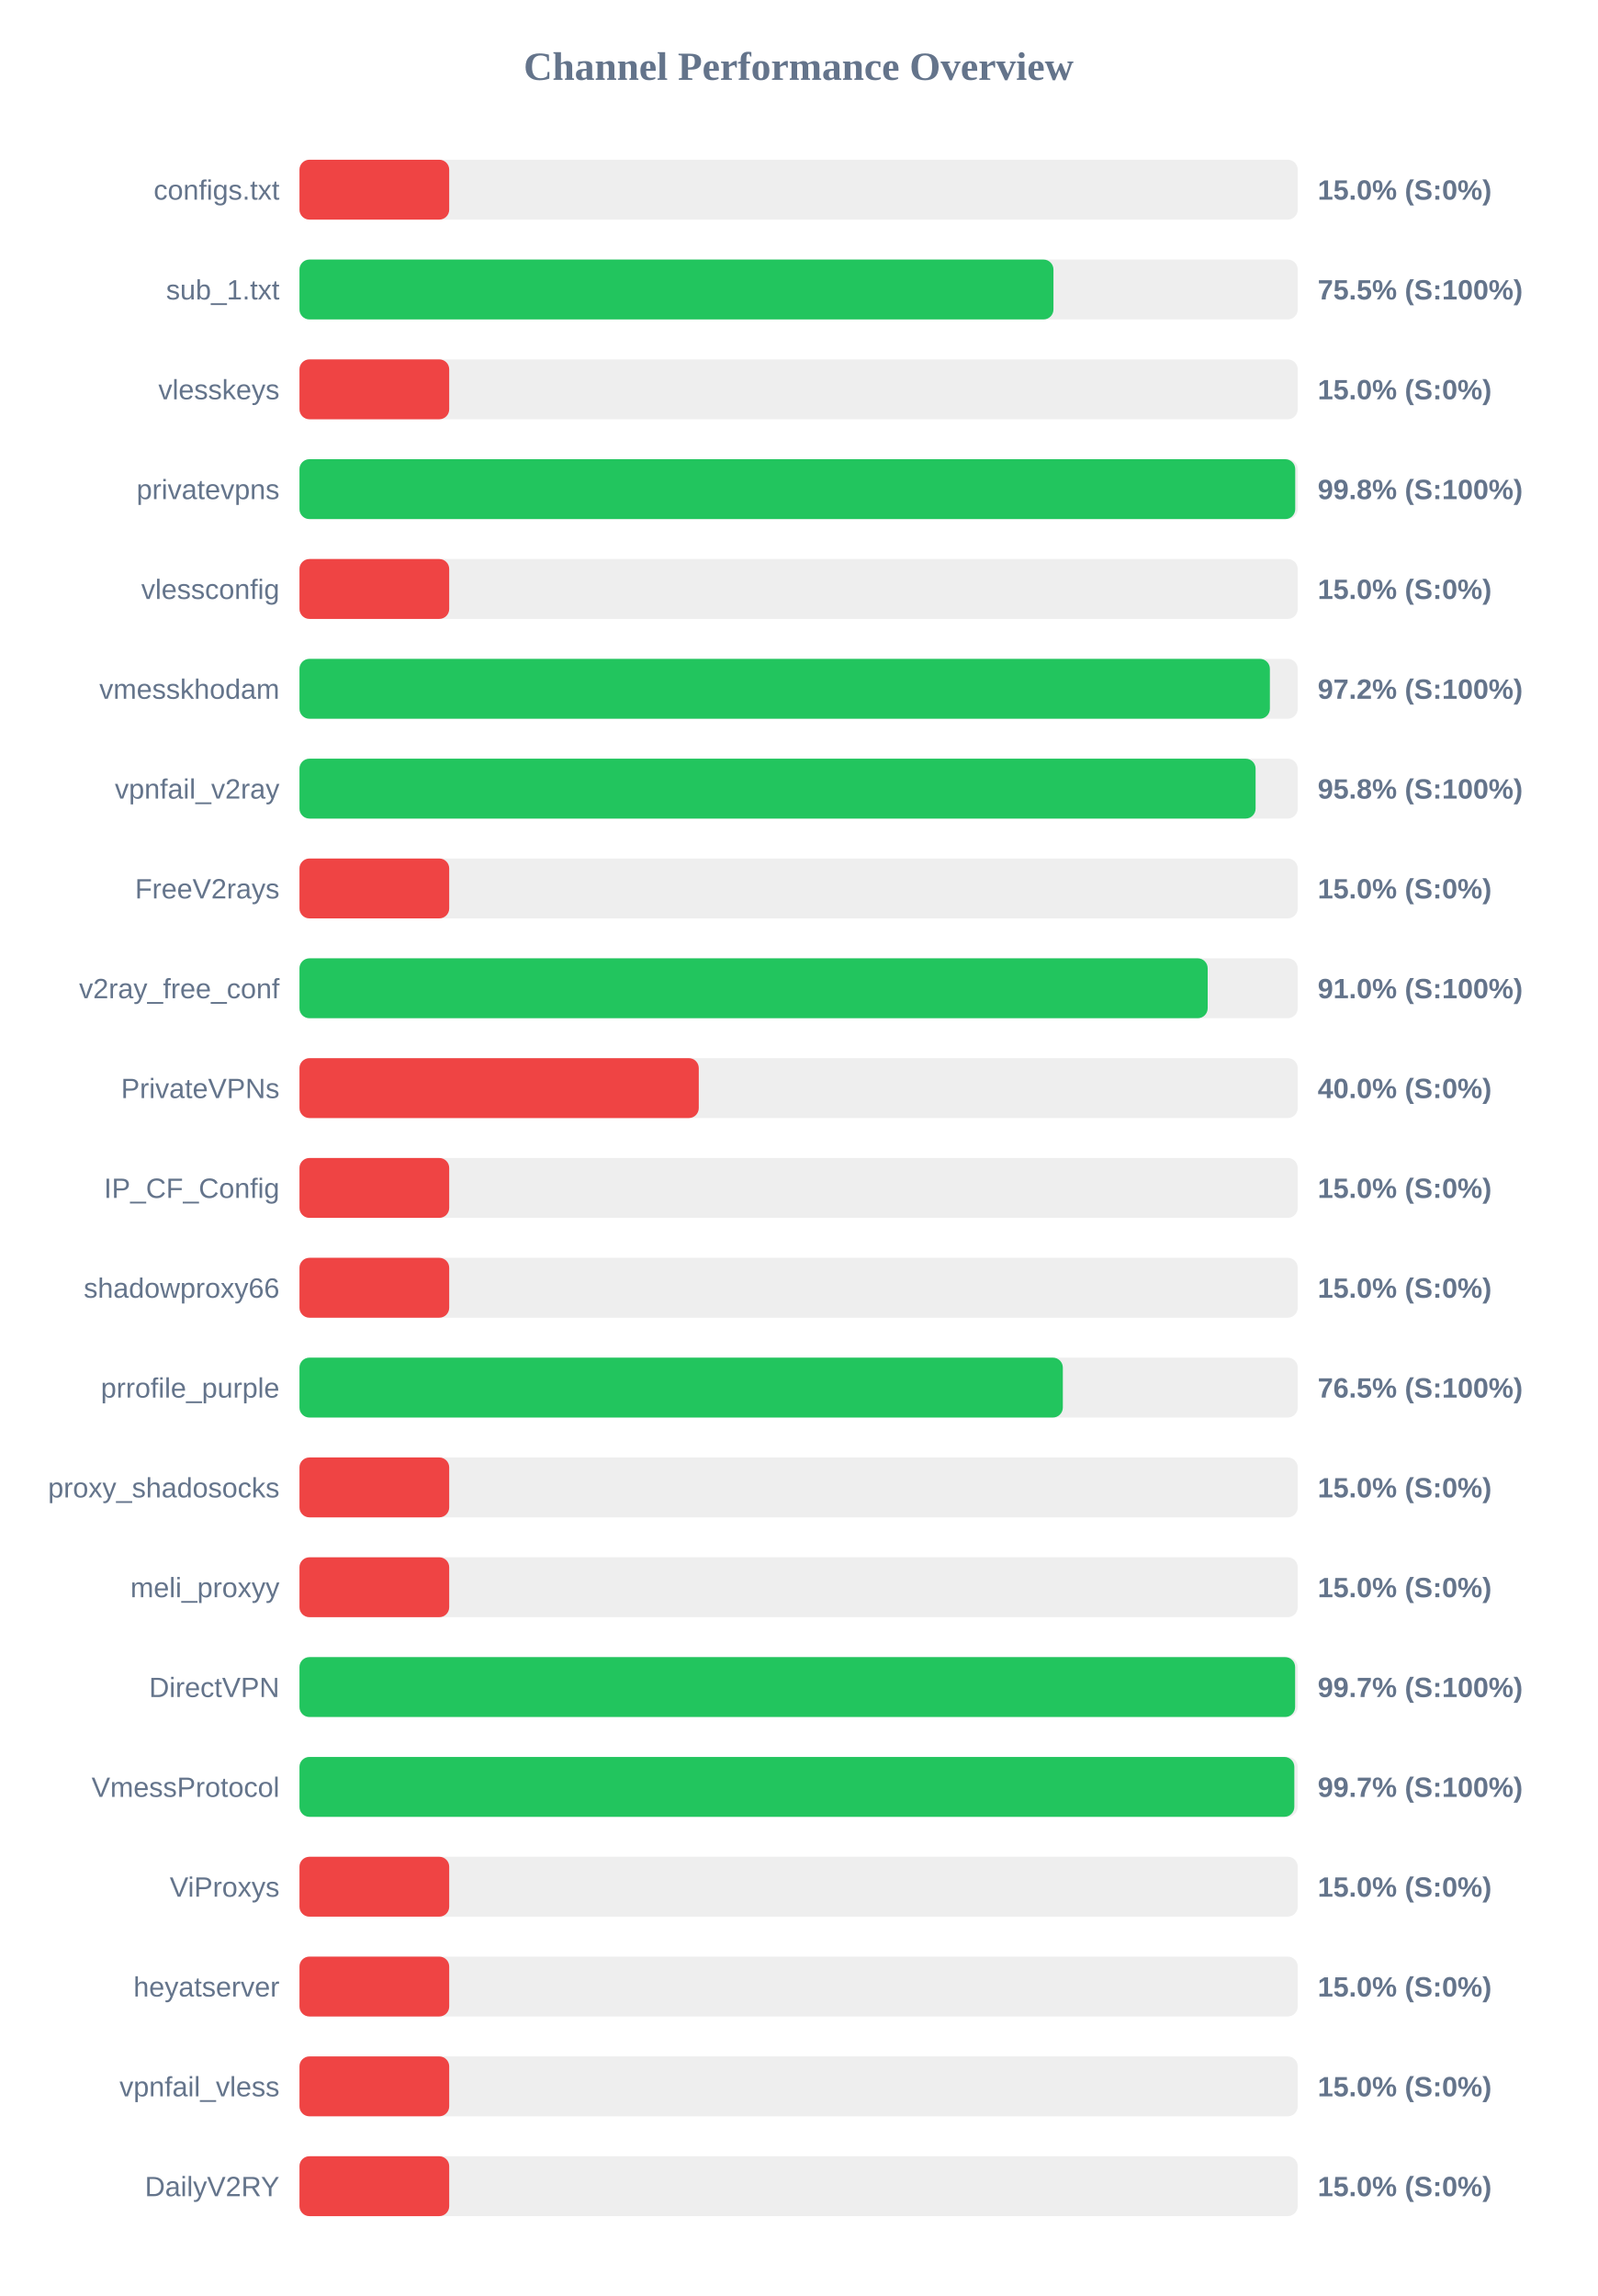
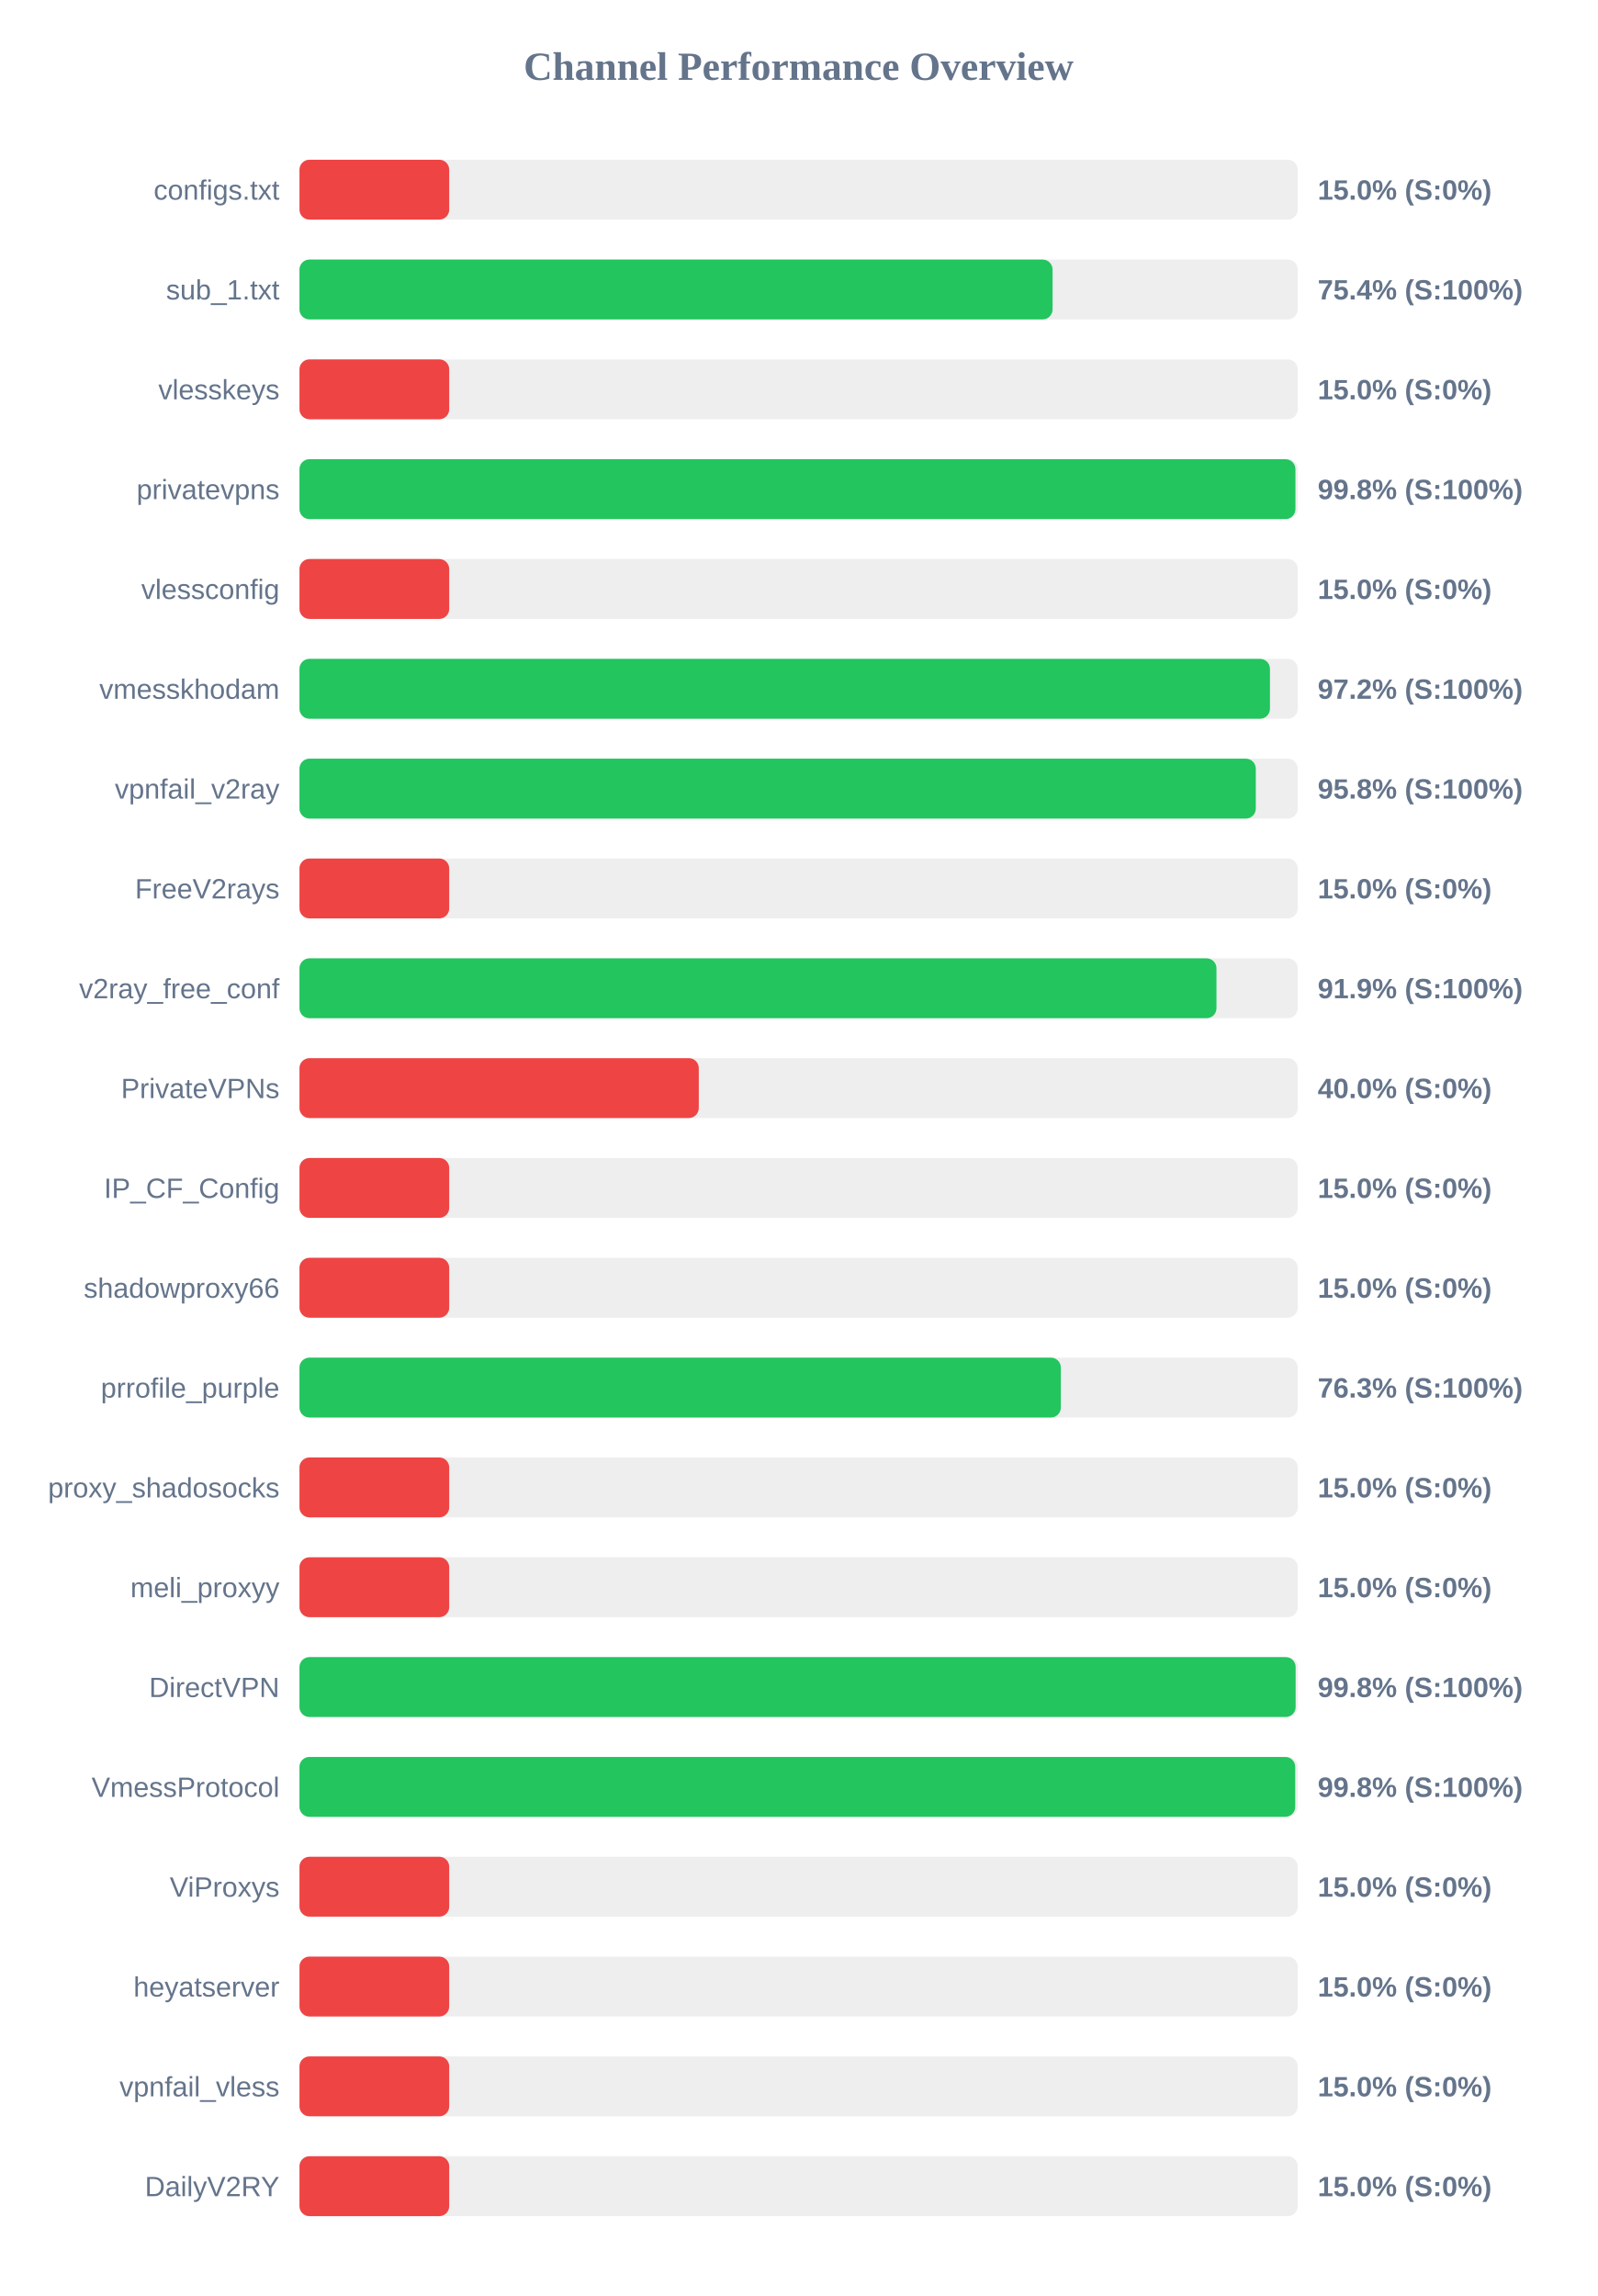
<svg xmlns="http://www.w3.org/2000/svg" width="800" height="1150" version="1.1">
  <style>
        .row { font: 14px Arial; fill: #64748b; }
        .score { font: bold 14px Arial; fill: #64748b; }
    </style>
  <text x="400" y="40" text-anchor="middle" font-size="20px" font-weight="bold" fill="#64748b">Channel Performance Overview</text>
  <rect x="150" y="80" width="500" height="30" fill="#eee" rx="5" />
  <rect x="150" y="80" width="75.0" height="30" fill="#ef4444" rx="5" />
  <text x="140" y="100" text-anchor="end" class="row">configs.txt</text>
  <text x="660" y="100" text-anchor="start" class="score">15.0% (S:0%)</text>
  <rect x="150" y="130" width="500" height="30" fill="#eee" rx="5" />
-   <rect x="150" y="130" width="377.65" height="30" fill="#22c55e" rx="5" />
+   <rect x="150" y="130" width="377.2" height="30" fill="#22c55e" rx="5" />
  <text x="140" y="150" text-anchor="end" class="row">sub_1.txt</text>
-   <text x="660" y="150" text-anchor="start" class="score">75.5% (S:100%)</text>
+   <text x="660" y="150" text-anchor="start" class="score">75.4% (S:100%)</text>
  <rect x="150" y="180" width="500" height="30" fill="#eee" rx="5" />
  <rect x="150" y="180" width="75.0" height="30" fill="#ef4444" rx="5" />
  <text x="140" y="200" text-anchor="end" class="row">vlesskeys</text>
  <text x="660" y="200" text-anchor="start" class="score">15.0% (S:0%)</text>
  <rect x="150" y="230" width="500" height="30" fill="#eee" rx="5" />
-   <rect x="150" y="230" width="498.75" height="30" fill="#22c55e" rx="5" />
+   <rect x="150" y="230" width="498.85" height="30" fill="#22c55e" rx="5" />
  <text x="140" y="250" text-anchor="end" class="row">privatevpns</text>
  <text x="660" y="250" text-anchor="start" class="score">99.8% (S:100%)</text>
  <rect x="150" y="280" width="500" height="30" fill="#eee" rx="5" />
  <rect x="150" y="280" width="75.0" height="30" fill="#ef4444" rx="5" />
  <text x="140" y="300" text-anchor="end" class="row">vlessconfig</text>
  <text x="660" y="300" text-anchor="start" class="score">15.0% (S:0%)</text>
  <rect x="150" y="330" width="500" height="30" fill="#eee" rx="5" />
-   <rect x="150" y="330" width="486.05" height="30" fill="#22c55e" rx="5" />
+   <rect x="150" y="330" width="486.1" height="30" fill="#22c55e" rx="5" />
  <text x="140" y="350" text-anchor="end" class="row">vmesskhodam</text>
  <text x="660" y="350" text-anchor="start" class="score">97.2% (S:100%)</text>
  <rect x="150" y="380" width="500" height="30" fill="#eee" rx="5" />
-   <rect x="150" y="380" width="478.9" height="30" fill="#22c55e" rx="5" />
+   <rect x="150" y="380" width="479.0" height="30" fill="#22c55e" rx="5" />
  <text x="140" y="400" text-anchor="end" class="row">vpnfail_v2ray</text>
  <text x="660" y="400" text-anchor="start" class="score">95.8% (S:100%)</text>
  <rect x="150" y="430" width="500" height="30" fill="#eee" rx="5" />
  <rect x="150" y="430" width="75.0" height="30" fill="#ef4444" rx="5" />
  <text x="140" y="450" text-anchor="end" class="row">FreeV2rays</text>
  <text x="660" y="450" text-anchor="start" class="score">15.0% (S:0%)</text>
  <rect x="150" y="480" width="500" height="30" fill="#eee" rx="5" />
-   <rect x="150" y="480" width="454.9" height="30" fill="#22c55e" rx="5" />
+   <rect x="150" y="480" width="459.3" height="30" fill="#22c55e" rx="5" />
  <text x="140" y="500" text-anchor="end" class="row">v2ray_free_conf</text>
-   <text x="660" y="500" text-anchor="start" class="score">91.0% (S:100%)</text>
+   <text x="660" y="500" text-anchor="start" class="score">91.9% (S:100%)</text>
  <rect x="150" y="530" width="500" height="30" fill="#eee" rx="5" />
  <rect x="150" y="530" width="200.0" height="30" fill="#ef4444" rx="5" />
  <text x="140" y="550" text-anchor="end" class="row">PrivateVPNs</text>
  <text x="660" y="550" text-anchor="start" class="score">40.0% (S:0%)</text>
  <rect x="150" y="580" width="500" height="30" fill="#eee" rx="5" />
  <rect x="150" y="580" width="75.0" height="30" fill="#ef4444" rx="5" />
  <text x="140" y="600" text-anchor="end" class="row">IP_CF_Config</text>
  <text x="660" y="600" text-anchor="start" class="score">15.0% (S:0%)</text>
  <rect x="150" y="630" width="500" height="30" fill="#eee" rx="5" />
  <rect x="150" y="630" width="75.0" height="30" fill="#ef4444" rx="5" />
  <text x="140" y="650" text-anchor="end" class="row">shadowproxy66</text>
  <text x="660" y="650" text-anchor="start" class="score">15.0% (S:0%)</text>
  <rect x="150" y="680" width="500" height="30" fill="#eee" rx="5" />
-   <rect x="150" y="680" width="382.35" height="30" fill="#22c55e" rx="5" />
+   <rect x="150" y="680" width="381.35" height="30" fill="#22c55e" rx="5" />
  <text x="140" y="700" text-anchor="end" class="row">prrofile_purple</text>
-   <text x="660" y="700" text-anchor="start" class="score">76.5% (S:100%)</text>
+   <text x="660" y="700" text-anchor="start" class="score">76.3% (S:100%)</text>
  <rect x="150" y="730" width="500" height="30" fill="#eee" rx="5" />
  <rect x="150" y="730" width="75.0" height="30" fill="#ef4444" rx="5" />
  <text x="140" y="750" text-anchor="end" class="row">proxy_shadosocks</text>
  <text x="660" y="750" text-anchor="start" class="score">15.0% (S:0%)</text>
  <rect x="150" y="780" width="500" height="30" fill="#eee" rx="5" />
  <rect x="150" y="780" width="75.0" height="30" fill="#ef4444" rx="5" />
  <text x="140" y="800" text-anchor="end" class="row">meli_proxyy</text>
  <text x="660" y="800" text-anchor="start" class="score">15.0% (S:0%)</text>
  <rect x="150" y="830" width="500" height="30" fill="#eee" rx="5" />
-   <rect x="150" y="830" width="498.7" height="30" fill="#22c55e" rx="5" />
+   <rect x="150" y="830" width="498.95" height="30" fill="#22c55e" rx="5" />
  <text x="140" y="850" text-anchor="end" class="row">DirectVPN</text>
-   <text x="660" y="850" text-anchor="start" class="score">99.7% (S:100%)</text>
+   <text x="660" y="850" text-anchor="start" class="score">99.8% (S:100%)</text>
  <rect x="150" y="880" width="500" height="30" fill="#eee" rx="5" />
-   <rect x="150" y="880" width="498.3" height="30" fill="#22c55e" rx="5" />
+   <rect x="150" y="880" width="498.75" height="30" fill="#22c55e" rx="5" />
  <text x="140" y="900" text-anchor="end" class="row">VmessProtocol</text>
-   <text x="660" y="900" text-anchor="start" class="score">99.7% (S:100%)</text>
+   <text x="660" y="900" text-anchor="start" class="score">99.8% (S:100%)</text>
  <rect x="150" y="930" width="500" height="30" fill="#eee" rx="5" />
  <rect x="150" y="930" width="75.0" height="30" fill="#ef4444" rx="5" />
  <text x="140" y="950" text-anchor="end" class="row">ViProxys</text>
  <text x="660" y="950" text-anchor="start" class="score">15.0% (S:0%)</text>
  <rect x="150" y="980" width="500" height="30" fill="#eee" rx="5" />
  <rect x="150" y="980" width="75.0" height="30" fill="#ef4444" rx="5" />
  <text x="140" y="1000" text-anchor="end" class="row">heyatserver</text>
  <text x="660" y="1000" text-anchor="start" class="score">15.0% (S:0%)</text>
  <rect x="150" y="1030" width="500" height="30" fill="#eee" rx="5" />
  <rect x="150" y="1030" width="75.0" height="30" fill="#ef4444" rx="5" />
  <text x="140" y="1050" text-anchor="end" class="row">vpnfail_vless</text>
  <text x="660" y="1050" text-anchor="start" class="score">15.0% (S:0%)</text>
  <rect x="150" y="1080" width="500" height="30" fill="#eee" rx="5" />
  <rect x="150" y="1080" width="75.0" height="30" fill="#ef4444" rx="5" />
  <text x="140" y="1100" text-anchor="end" class="row">DailyV2RY</text>
  <text x="660" y="1100" text-anchor="start" class="score">15.0% (S:0%)</text>
</svg>
